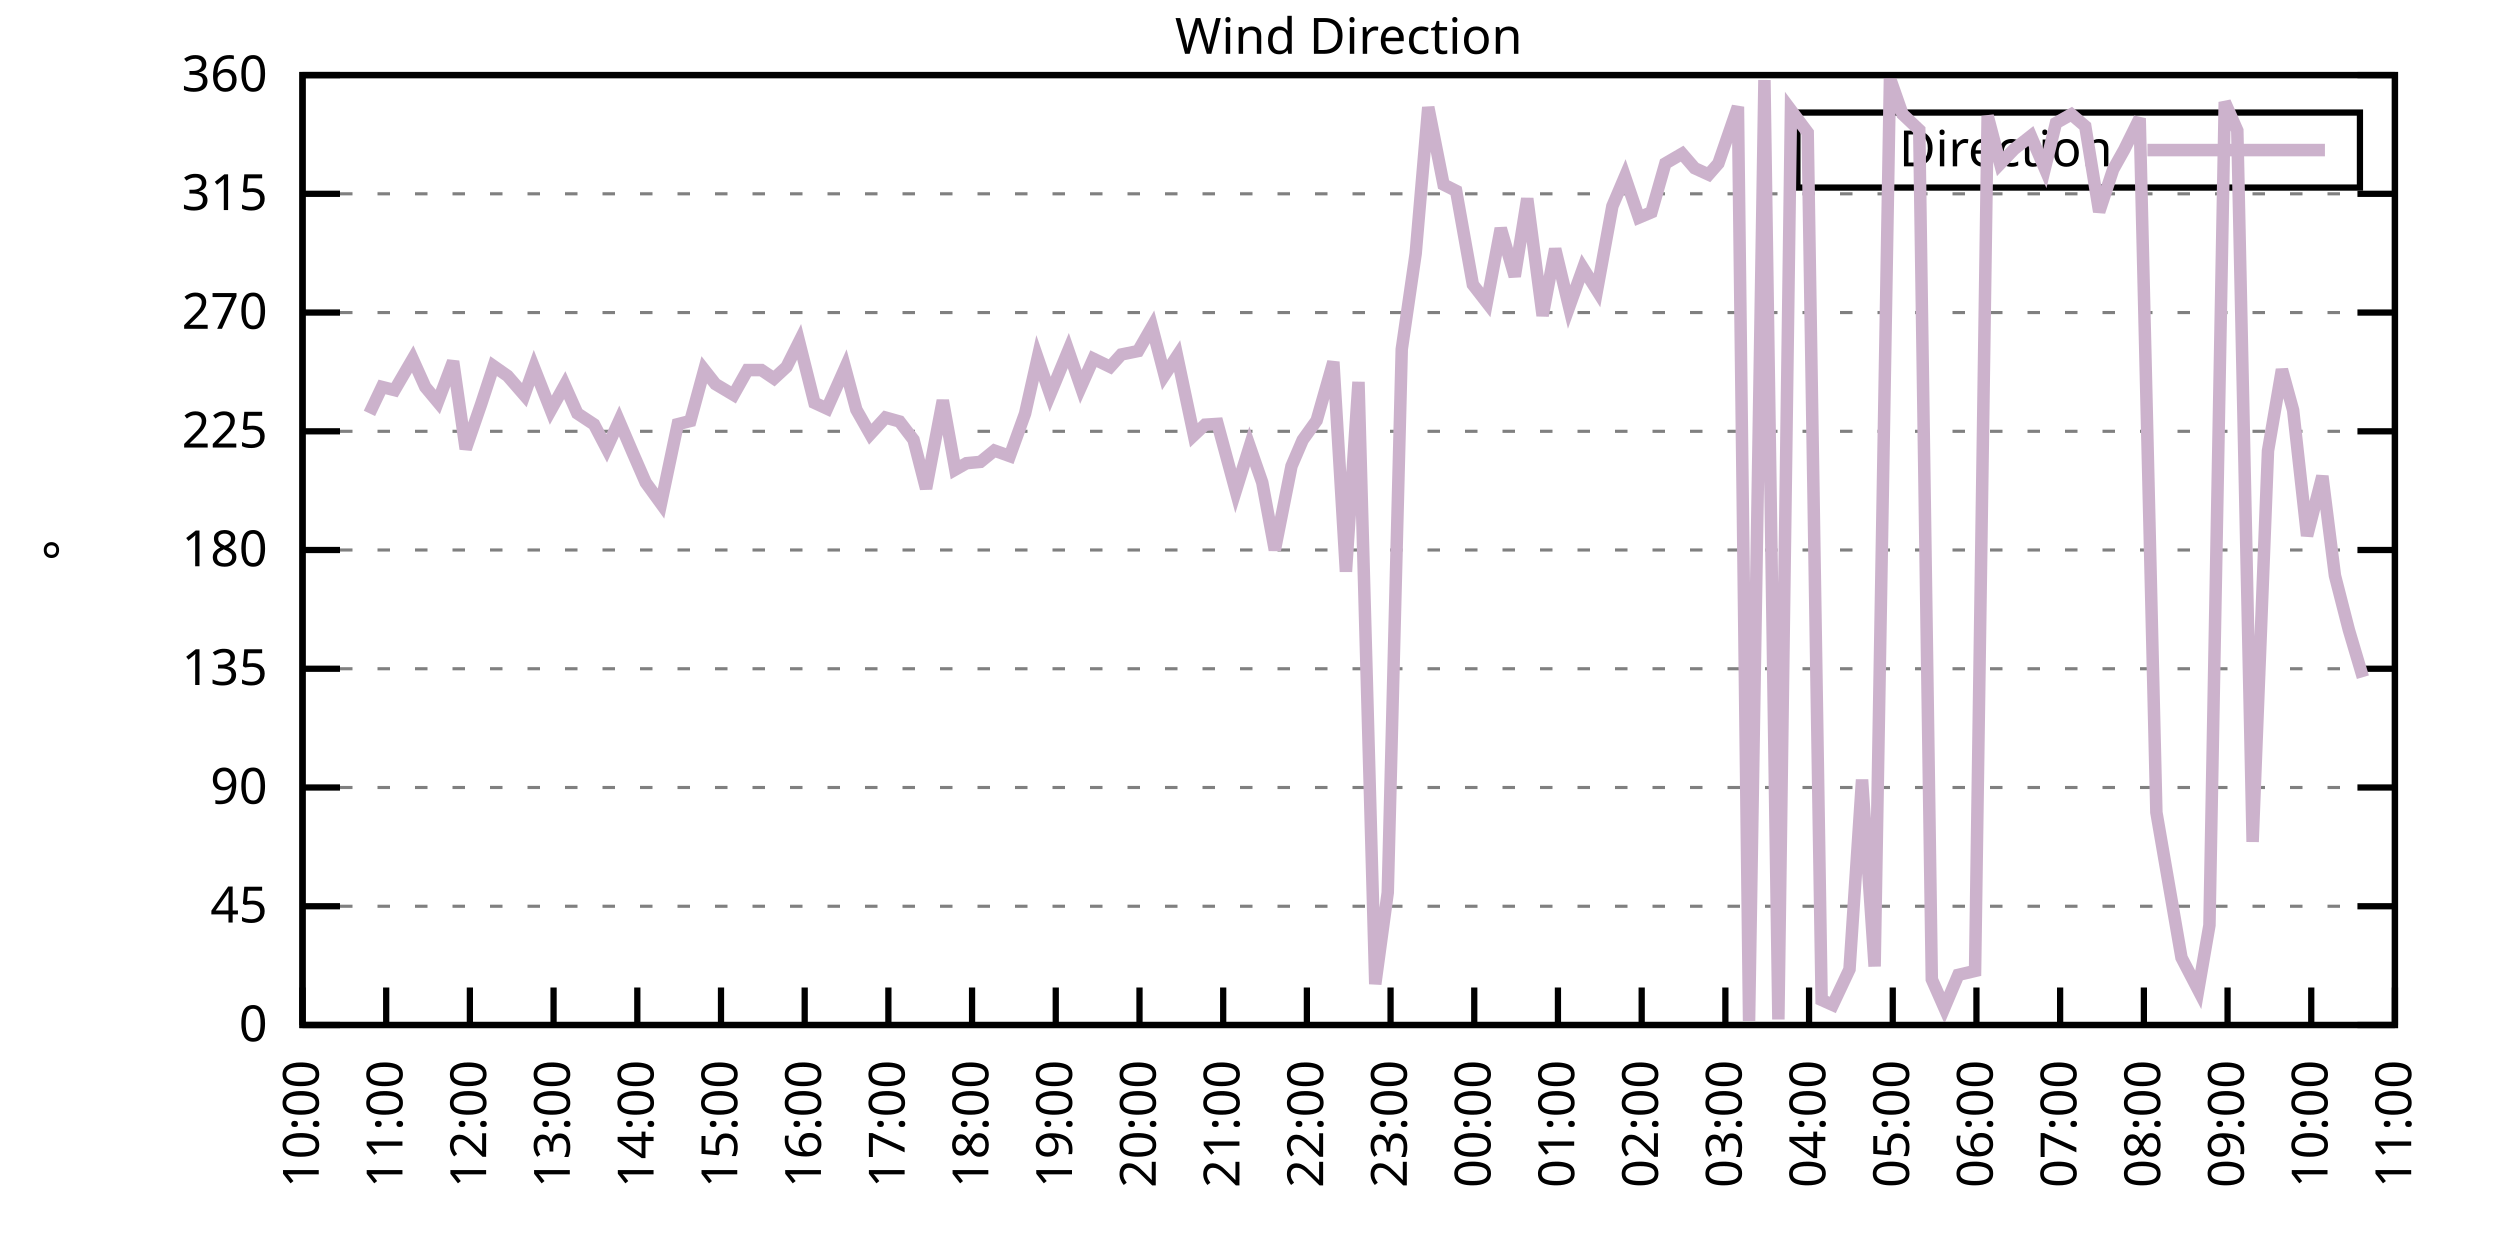
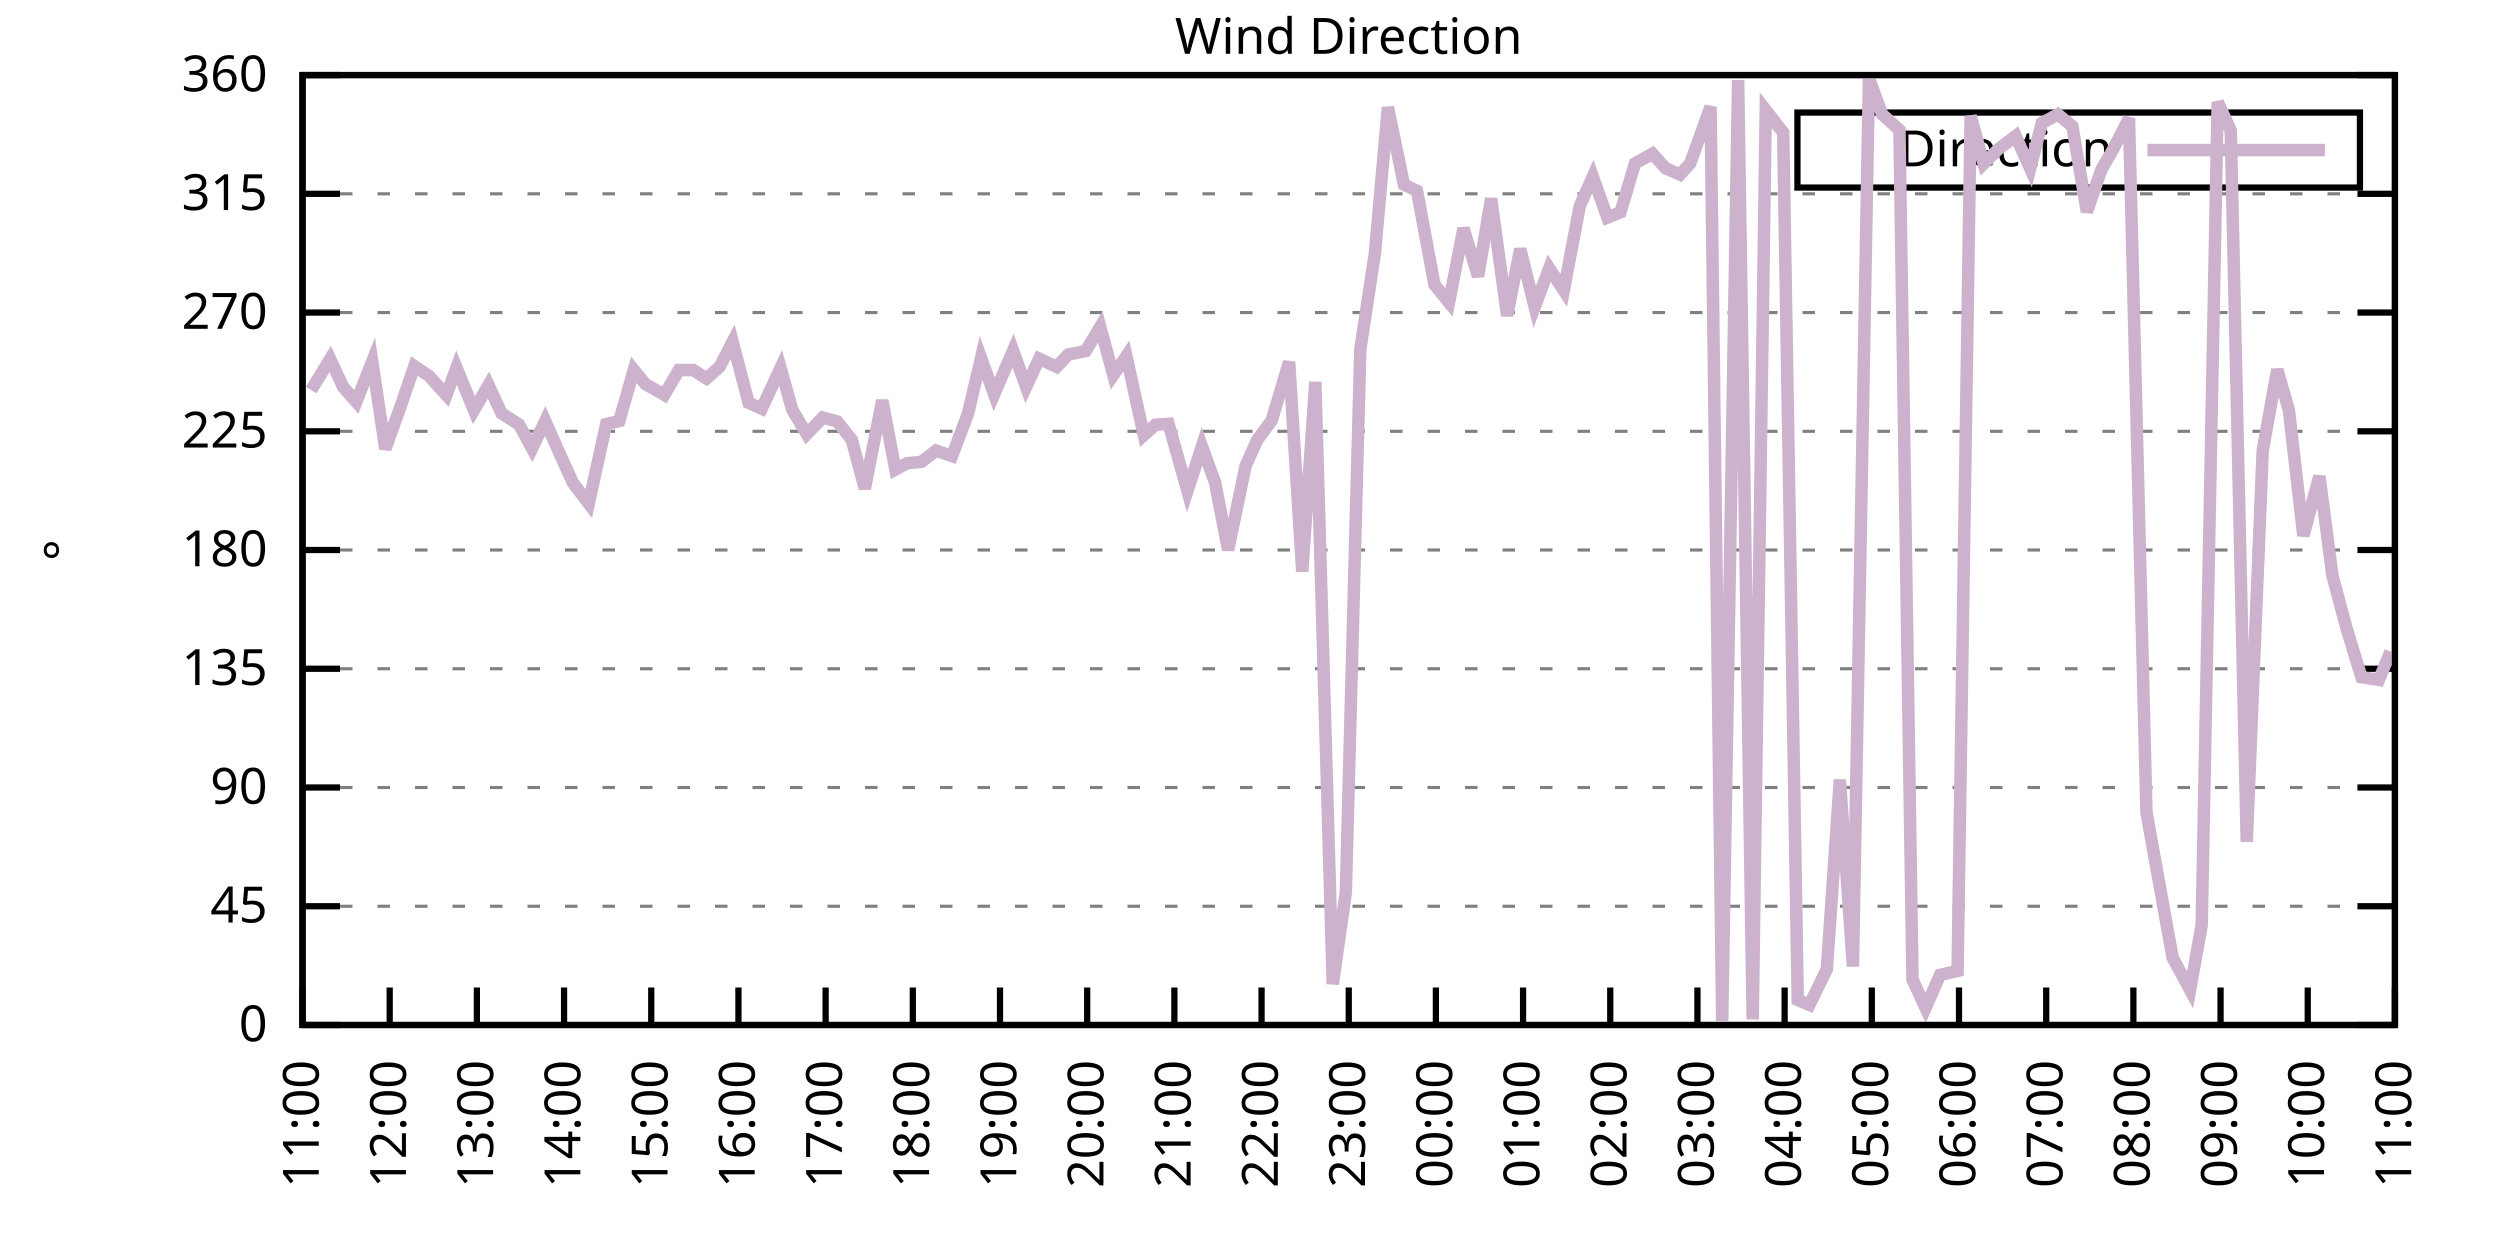
<svg xmlns="http://www.w3.org/2000/svg" xmlns:xlink="http://www.w3.org/1999/xlink" width="400" height="200" viewBox="0 0 400 200">
  <g id="gnuplot_canvas">
    <rect x="0" y="0" width="400" height="200" fill="none" />
    <defs>
      <circle id="gpDot" r="0.5" stroke-width="0.5" stroke="currentColor" />
      <path id="gpPt0" stroke-width="0.333" stroke="currentColor" d="M-1,0 h2 M0,-1 v2" />
      <path id="gpPt1" stroke-width="0.333" stroke="currentColor" d="M-1,-1 L1,1 M1,-1 L-1,1" />
      <path id="gpPt2" stroke-width="0.333" stroke="currentColor" d="M-1,0 L1,0 M0,-1 L0,1 M-1,-1 L1,1 M-1,1 L1,-1" />
      <rect id="gpPt3" stroke-width="0.333" stroke="currentColor" x="-1" y="-1" width="2" height="2" />
      <rect id="gpPt4" stroke-width="0.333" stroke="currentColor" fill="currentColor" x="-1" y="-1" width="2" height="2" />
      <circle id="gpPt5" stroke-width="0.333" stroke="currentColor" cx="0" cy="0" r="1" />
      <use xlink:href="#gpPt5" id="gpPt6" fill="currentColor" stroke="none" />
      <path id="gpPt7" stroke-width="0.333" stroke="currentColor" d="M0,-1.33 L-1.33,0.67 L1.33,0.67 z" />
      <use xlink:href="#gpPt7" id="gpPt8" fill="currentColor" stroke="none" />
      <use xlink:href="#gpPt7" id="gpPt9" stroke="currentColor" transform="rotate(180)" />
      <use xlink:href="#gpPt9" id="gpPt10" fill="currentColor" stroke="none" />
      <use xlink:href="#gpPt3" id="gpPt11" stroke="currentColor" transform="rotate(45)" />
      <use xlink:href="#gpPt11" id="gpPt12" fill="currentColor" stroke="none" />
      <path id="gpPt13" stroke-width="0.333" stroke="currentColor" d="M0,1.330 L1.265,0.411 L0.782,-1.067 L-0.782,-1.076 L-1.265,0.411 z" />
      <use xlink:href="#gpPt13" id="gpPt14" fill="currentColor" stroke="none" />
      <filter id="textbox" filterUnits="objectBoundingBox" x="0" y="0" height="1" width="1">
        <feFlood flood-color="white" flood-opacity="1" result="bgnd" />
        <feComposite in="SourceGraphic" in2="bgnd" operator="atop" />
      </filter>
      <filter id="greybox" filterUnits="objectBoundingBox" x="0" y="0" height="1" width="1">
        <feFlood flood-color="lightgrey" flood-opacity="1" result="grey" />
        <feComposite in="SourceGraphic" in2="grey" operator="atop" />
      </filter>
    </defs>
    <g fill="none" color="white" stroke="currentColor" stroke-width="1.00" stroke-linecap="butt" stroke-linejoin="miter">
</g>
    <g fill="none" color="black" stroke="currentColor" stroke-width="1.00" stroke-linecap="butt" stroke-linejoin="miter">
      <g stroke="none" shape-rendering="crispEdges">
        <polygon fill="rgb(255, 255, 255)" points="48.40,164.00 383.18,164.00 383.18,12.02 48.40,12.02 " />
      </g>
    </g>
    <g fill="none" color="black" stroke="currentColor" stroke-width="1.00" stroke-linecap="butt" stroke-linejoin="miter">
</g>
    <g fill="none" color="black" stroke="black" stroke-width="0.50" stroke-linecap="butt" stroke-linejoin="miter">
</g>
    <g fill="none" color="gray" stroke="currentColor" stroke-width="0.50" stroke-linecap="butt" stroke-linejoin="miter">
      <path stroke="gray" stroke-dasharray="2,4" class="gridline" d="M48.40,164.00 L383.19,164.00  " />
    </g>
    <g fill="none" color="gray" stroke="gray" stroke-width="1.00" stroke-linecap="butt" stroke-linejoin="miter">
</g>
    <g fill="none" color="black" stroke="currentColor" stroke-width="1.00" stroke-linecap="butt" stroke-linejoin="miter">
      <path stroke="black" d="M48.40,164.00 L54.40,164.00 M383.19,164.00 L377.19,164.00  " />
      <g transform="translate(42.80,166.60)" stroke="none" fill="black" font-family="Sans" font-size="8.00" text-anchor="end">
        <text>
          <tspan font-family="Sans"> 0</tspan>
        </text>
      </g>
    </g>
    <g fill="none" color="black" stroke="currentColor" stroke-width="1.00" stroke-linecap="butt" stroke-linejoin="miter">
</g>
    <g fill="none" color="black" stroke="black" stroke-width="0.50" stroke-linecap="butt" stroke-linejoin="miter">
</g>
    <g fill="none" color="gray" stroke="currentColor" stroke-width="0.50" stroke-linecap="butt" stroke-linejoin="miter">
      <path stroke="gray" stroke-dasharray="2,4" class="gridline" d="M48.40,145.00 L383.19,145.00  " />
    </g>
    <g fill="none" color="gray" stroke="gray" stroke-width="1.00" stroke-linecap="butt" stroke-linejoin="miter">
</g>
    <g fill="none" color="black" stroke="currentColor" stroke-width="1.00" stroke-linecap="butt" stroke-linejoin="miter">
      <path stroke="black" d="M48.40,145.00 L54.40,145.00 M383.19,145.00 L377.19,145.00  " />
      <g transform="translate(42.80,147.60)" stroke="none" fill="black" font-family="Sans" font-size="8.00" text-anchor="end">
        <text>
          <tspan font-family="Sans"> 45</tspan>
        </text>
      </g>
    </g>
    <g fill="none" color="black" stroke="currentColor" stroke-width="1.00" stroke-linecap="butt" stroke-linejoin="miter">
</g>
    <g fill="none" color="black" stroke="black" stroke-width="0.50" stroke-linecap="butt" stroke-linejoin="miter">
</g>
    <g fill="none" color="gray" stroke="currentColor" stroke-width="0.50" stroke-linecap="butt" stroke-linejoin="miter">
      <path stroke="gray" stroke-dasharray="2,4" class="gridline" d="M48.40,126.00 L383.19,126.00  " />
    </g>
    <g fill="none" color="gray" stroke="gray" stroke-width="1.00" stroke-linecap="butt" stroke-linejoin="miter">
</g>
    <g fill="none" color="black" stroke="currentColor" stroke-width="1.00" stroke-linecap="butt" stroke-linejoin="miter">
      <path stroke="black" d="M48.40,126.00 L54.40,126.00 M383.19,126.00 L377.19,126.00  " />
      <g transform="translate(42.80,128.60)" stroke="none" fill="black" font-family="Sans" font-size="8.00" text-anchor="end">
        <text>
          <tspan font-family="Sans"> 90</tspan>
        </text>
      </g>
    </g>
    <g fill="none" color="black" stroke="currentColor" stroke-width="1.00" stroke-linecap="butt" stroke-linejoin="miter">
</g>
    <g fill="none" color="black" stroke="black" stroke-width="0.50" stroke-linecap="butt" stroke-linejoin="miter">
</g>
    <g fill="none" color="gray" stroke="currentColor" stroke-width="0.50" stroke-linecap="butt" stroke-linejoin="miter">
      <path stroke="gray" stroke-dasharray="2,4" class="gridline" d="M48.40,107.00 L383.19,107.00  " />
    </g>
    <g fill="none" color="gray" stroke="gray" stroke-width="1.00" stroke-linecap="butt" stroke-linejoin="miter">
</g>
    <g fill="none" color="black" stroke="currentColor" stroke-width="1.00" stroke-linecap="butt" stroke-linejoin="miter">
      <path stroke="black" d="M48.40,107.00 L54.40,107.00 M383.19,107.00 L377.19,107.00  " />
      <g transform="translate(42.80,109.60)" stroke="none" fill="black" font-family="Sans" font-size="8.00" text-anchor="end">
        <text>
          <tspan font-family="Sans"> 135</tspan>
        </text>
      </g>
    </g>
    <g fill="none" color="black" stroke="currentColor" stroke-width="1.00" stroke-linecap="butt" stroke-linejoin="miter">
</g>
    <g fill="none" color="black" stroke="black" stroke-width="0.50" stroke-linecap="butt" stroke-linejoin="miter">
</g>
    <g fill="none" color="gray" stroke="currentColor" stroke-width="0.50" stroke-linecap="butt" stroke-linejoin="miter">
      <path stroke="gray" stroke-dasharray="2,4" class="gridline" d="M48.40,88.00 L383.19,88.00  " />
    </g>
    <g fill="none" color="gray" stroke="gray" stroke-width="1.00" stroke-linecap="butt" stroke-linejoin="miter">
</g>
    <g fill="none" color="black" stroke="currentColor" stroke-width="1.00" stroke-linecap="butt" stroke-linejoin="miter">
      <path stroke="black" d="M48.40,88.00 L54.40,88.00 M383.19,88.00 L377.19,88.00  " />
      <g transform="translate(42.80,90.60)" stroke="none" fill="black" font-family="Sans" font-size="8.00" text-anchor="end">
        <text>
          <tspan font-family="Sans"> 180</tspan>
        </text>
      </g>
    </g>
    <g fill="none" color="black" stroke="currentColor" stroke-width="1.00" stroke-linecap="butt" stroke-linejoin="miter">
</g>
    <g fill="none" color="black" stroke="black" stroke-width="0.50" stroke-linecap="butt" stroke-linejoin="miter">
</g>
    <g fill="none" color="gray" stroke="currentColor" stroke-width="0.50" stroke-linecap="butt" stroke-linejoin="miter">
      <path stroke="gray" stroke-dasharray="2,4" class="gridline" d="M48.40,69.01 L383.19,69.01  " />
    </g>
    <g fill="none" color="gray" stroke="gray" stroke-width="1.00" stroke-linecap="butt" stroke-linejoin="miter">
</g>
    <g fill="none" color="black" stroke="currentColor" stroke-width="1.00" stroke-linecap="butt" stroke-linejoin="miter">
      <path stroke="black" d="M48.40,69.01 L54.40,69.01 M383.19,69.01 L377.19,69.01  " />
      <g transform="translate(42.80,71.61)" stroke="none" fill="black" font-family="Sans" font-size="8.00" text-anchor="end">
        <text>
          <tspan font-family="Sans"> 225</tspan>
        </text>
      </g>
    </g>
    <g fill="none" color="black" stroke="currentColor" stroke-width="1.00" stroke-linecap="butt" stroke-linejoin="miter">
</g>
    <g fill="none" color="black" stroke="black" stroke-width="0.50" stroke-linecap="butt" stroke-linejoin="miter">
</g>
    <g fill="none" color="gray" stroke="currentColor" stroke-width="0.50" stroke-linecap="butt" stroke-linejoin="miter">
      <path stroke="gray" stroke-dasharray="2,4" class="gridline" d="M48.40,50.01 L383.19,50.01  " />
    </g>
    <g fill="none" color="gray" stroke="gray" stroke-width="1.00" stroke-linecap="butt" stroke-linejoin="miter">
</g>
    <g fill="none" color="black" stroke="currentColor" stroke-width="1.00" stroke-linecap="butt" stroke-linejoin="miter">
      <path stroke="black" d="M48.40,50.01 L54.40,50.01 M383.19,50.01 L377.19,50.01  " />
      <g transform="translate(42.80,52.61)" stroke="none" fill="black" font-family="Sans" font-size="8.00" text-anchor="end">
        <text>
          <tspan font-family="Sans"> 270</tspan>
        </text>
      </g>
    </g>
    <g fill="none" color="black" stroke="currentColor" stroke-width="1.00" stroke-linecap="butt" stroke-linejoin="miter">
</g>
    <g fill="none" color="black" stroke="black" stroke-width="0.50" stroke-linecap="butt" stroke-linejoin="miter">
</g>
    <g fill="none" color="gray" stroke="currentColor" stroke-width="0.50" stroke-linecap="butt" stroke-linejoin="miter">
      <path stroke="gray" stroke-dasharray="2,4" class="gridline" d="M48.40,31.01 L383.19,31.01  " />
    </g>
    <g fill="none" color="gray" stroke="gray" stroke-width="1.00" stroke-linecap="butt" stroke-linejoin="miter">
</g>
    <g fill="none" color="black" stroke="currentColor" stroke-width="1.00" stroke-linecap="butt" stroke-linejoin="miter">
      <path stroke="black" d="M48.40,31.01 L54.40,31.01 M383.19,31.01 L377.19,31.01  " />
      <g transform="translate(42.80,33.61)" stroke="none" fill="black" font-family="Sans" font-size="8.00" text-anchor="end">
        <text>
          <tspan font-family="Sans"> 315</tspan>
        </text>
      </g>
    </g>
    <g fill="none" color="black" stroke="currentColor" stroke-width="1.00" stroke-linecap="butt" stroke-linejoin="miter">
</g>
    <g fill="none" color="black" stroke="black" stroke-width="0.50" stroke-linecap="butt" stroke-linejoin="miter">
</g>
    <g fill="none" color="gray" stroke="currentColor" stroke-width="0.50" stroke-linecap="butt" stroke-linejoin="miter">
      <path stroke="gray" stroke-dasharray="2,4" class="gridline" d="M48.40,12.01 L383.19,12.01  " />
    </g>
    <g fill="none" color="gray" stroke="gray" stroke-width="1.00" stroke-linecap="butt" stroke-linejoin="miter">
</g>
    <g fill="none" color="black" stroke="currentColor" stroke-width="1.00" stroke-linecap="butt" stroke-linejoin="miter">
      <path stroke="black" d="M48.40,12.01 L54.40,12.01 M383.19,12.01 L377.19,12.01  " />
      <g transform="translate(42.80,14.61)" stroke="none" fill="black" font-family="Sans" font-size="8.00" text-anchor="end">
        <text>
          <tspan font-family="Sans"> 360</tspan>
        </text>
      </g>
    </g>
    <g fill="none" color="black" stroke="currentColor" stroke-width="1.00" stroke-linecap="butt" stroke-linejoin="miter">
      <path stroke="black" d="M48.40,164.00 L48.40,158.00  " />
      <g transform="translate(51.00,169.60) rotate(270.00)" stroke="none" fill="black" font-family="Sans" font-size="8.00" text-anchor="end">
        <text>
-           <tspan font-family="Sans">10:00</tspan>
-         </text>
-       </g>
-     </g>
-     <g fill="none" color="black" stroke="currentColor" stroke-width="1.00" stroke-linecap="butt" stroke-linejoin="miter">
-       <path stroke="black" d="M61.79,164.00 L61.79,158.00  " />
-       <g transform="translate(64.39,169.60) rotate(270.00)" stroke="none" fill="black" font-family="Sans" font-size="8.00" text-anchor="end">
-         <text>
          <tspan font-family="Sans">11:00</tspan>
        </text>
      </g>
    </g>
    <g fill="none" color="black" stroke="currentColor" stroke-width="1.00" stroke-linecap="butt" stroke-linejoin="miter">
-       <path stroke="black" d="M75.18,164.00 L75.18,158.00  " />
-       <g transform="translate(77.78,169.60) rotate(270.00)" stroke="none" fill="black" font-family="Sans" font-size="8.00" text-anchor="end">
+       <path stroke="black" d="M62.35,164.00 L62.35,158.00  " />
+       <g transform="translate(64.95,169.60) rotate(270.00)" stroke="none" fill="black" font-family="Sans" font-size="8.00" text-anchor="end">
        <text>
          <tspan font-family="Sans">12:00</tspan>
        </text>
      </g>
    </g>
    <g fill="none" color="black" stroke="currentColor" stroke-width="1.00" stroke-linecap="butt" stroke-linejoin="miter">
-       <path stroke="black" d="M88.57,164.00 L88.57,158.00  " />
-       <g transform="translate(91.17,169.60) rotate(270.00)" stroke="none" fill="black" font-family="Sans" font-size="8.00" text-anchor="end">
+       <path stroke="black" d="M76.30,164.00 L76.30,158.00  " />
+       <g transform="translate(78.90,169.60) rotate(270.00)" stroke="none" fill="black" font-family="Sans" font-size="8.00" text-anchor="end">
        <text>
          <tspan font-family="Sans">13:00</tspan>
        </text>
      </g>
    </g>
    <g fill="none" color="black" stroke="currentColor" stroke-width="1.00" stroke-linecap="butt" stroke-linejoin="miter">
-       <path stroke="black" d="M101.97,164.00 L101.97,158.00  " />
-       <g transform="translate(104.57,169.60) rotate(270.00)" stroke="none" fill="black" font-family="Sans" font-size="8.00" text-anchor="end">
+       <path stroke="black" d="M90.25,164.00 L90.25,158.00  " />
+       <g transform="translate(92.85,169.60) rotate(270.00)" stroke="none" fill="black" font-family="Sans" font-size="8.00" text-anchor="end">
        <text>
          <tspan font-family="Sans">14:00</tspan>
        </text>
      </g>
    </g>
    <g fill="none" color="black" stroke="currentColor" stroke-width="1.00" stroke-linecap="butt" stroke-linejoin="miter">
-       <path stroke="black" d="M115.36,164.00 L115.36,158.00  " />
-       <g transform="translate(117.96,169.60) rotate(270.00)" stroke="none" fill="black" font-family="Sans" font-size="8.00" text-anchor="end">
+       <path stroke="black" d="M104.20,164.00 L104.20,158.00  " />
+       <g transform="translate(106.80,169.60) rotate(270.00)" stroke="none" fill="black" font-family="Sans" font-size="8.00" text-anchor="end">
        <text>
          <tspan font-family="Sans">15:00</tspan>
        </text>
      </g>
    </g>
    <g fill="none" color="black" stroke="currentColor" stroke-width="1.00" stroke-linecap="butt" stroke-linejoin="miter">
-       <path stroke="black" d="M128.75,164.00 L128.75,158.00  " />
-       <g transform="translate(131.35,169.60) rotate(270.00)" stroke="none" fill="black" font-family="Sans" font-size="8.00" text-anchor="end">
+       <path stroke="black" d="M118.15,164.00 L118.15,158.00  " />
+       <g transform="translate(120.75,169.60) rotate(270.00)" stroke="none" fill="black" font-family="Sans" font-size="8.00" text-anchor="end">
        <text>
          <tspan font-family="Sans">16:00</tspan>
        </text>
      </g>
    </g>
    <g fill="none" color="black" stroke="currentColor" stroke-width="1.00" stroke-linecap="butt" stroke-linejoin="miter">
-       <path stroke="black" d="M142.14,164.00 L142.14,158.00  " />
-       <g transform="translate(144.74,169.60) rotate(270.00)" stroke="none" fill="black" font-family="Sans" font-size="8.00" text-anchor="end">
+       <path stroke="black" d="M132.10,164.00 L132.10,158.00  " />
+       <g transform="translate(134.70,169.60) rotate(270.00)" stroke="none" fill="black" font-family="Sans" font-size="8.00" text-anchor="end">
        <text>
          <tspan font-family="Sans">17:00</tspan>
        </text>
      </g>
    </g>
    <g fill="none" color="black" stroke="currentColor" stroke-width="1.00" stroke-linecap="butt" stroke-linejoin="miter">
-       <path stroke="black" d="M155.53,164.00 L155.53,158.00  " />
-       <g transform="translate(158.13,169.60) rotate(270.00)" stroke="none" fill="black" font-family="Sans" font-size="8.00" text-anchor="end">
+       <path stroke="black" d="M146.05,164.00 L146.05,158.00  " />
+       <g transform="translate(148.65,169.60) rotate(270.00)" stroke="none" fill="black" font-family="Sans" font-size="8.00" text-anchor="end">
        <text>
          <tspan font-family="Sans">18:00</tspan>
        </text>
      </g>
    </g>
    <g fill="none" color="black" stroke="currentColor" stroke-width="1.00" stroke-linecap="butt" stroke-linejoin="miter">
-       <path stroke="black" d="M168.92,164.00 L168.92,158.00  " />
-       <g transform="translate(171.52,169.60) rotate(270.00)" stroke="none" fill="black" font-family="Sans" font-size="8.00" text-anchor="end">
+       <path stroke="black" d="M160.00,164.00 L160.00,158.00  " />
+       <g transform="translate(162.60,169.60) rotate(270.00)" stroke="none" fill="black" font-family="Sans" font-size="8.00" text-anchor="end">
        <text>
          <tspan font-family="Sans">19:00</tspan>
        </text>
      </g>
    </g>
    <g fill="none" color="black" stroke="currentColor" stroke-width="1.00" stroke-linecap="butt" stroke-linejoin="miter">
-       <path stroke="black" d="M182.32,164.00 L182.32,158.00  " />
-       <g transform="translate(184.92,169.60) rotate(270.00)" stroke="none" fill="black" font-family="Sans" font-size="8.00" text-anchor="end">
+       <path stroke="black" d="M173.95,164.00 L173.95,158.00  " />
+       <g transform="translate(176.55,169.60) rotate(270.00)" stroke="none" fill="black" font-family="Sans" font-size="8.00" text-anchor="end">
        <text>
          <tspan font-family="Sans">20:00</tspan>
        </text>
      </g>
    </g>
    <g fill="none" color="black" stroke="currentColor" stroke-width="1.00" stroke-linecap="butt" stroke-linejoin="miter">
-       <path stroke="black" d="M195.71,164.00 L195.71,158.00  " />
-       <g transform="translate(198.31,169.60) rotate(270.00)" stroke="none" fill="black" font-family="Sans" font-size="8.00" text-anchor="end">
+       <path stroke="black" d="M187.90,164.00 L187.90,158.00  " />
+       <g transform="translate(190.50,169.60) rotate(270.00)" stroke="none" fill="black" font-family="Sans" font-size="8.00" text-anchor="end">
        <text>
          <tspan font-family="Sans">21:00</tspan>
        </text>
      </g>
    </g>
    <g fill="none" color="black" stroke="currentColor" stroke-width="1.00" stroke-linecap="butt" stroke-linejoin="miter">
-       <path stroke="black" d="M209.10,164.00 L209.10,158.00  " />
-       <g transform="translate(211.70,169.60) rotate(270.00)" stroke="none" fill="black" font-family="Sans" font-size="8.00" text-anchor="end">
+       <path stroke="black" d="M201.85,164.00 L201.85,158.00  " />
+       <g transform="translate(204.45,169.60) rotate(270.00)" stroke="none" fill="black" font-family="Sans" font-size="8.00" text-anchor="end">
        <text>
          <tspan font-family="Sans">22:00</tspan>
        </text>
      </g>
    </g>
    <g fill="none" color="black" stroke="currentColor" stroke-width="1.00" stroke-linecap="butt" stroke-linejoin="miter">
-       <path stroke="black" d="M222.49,164.00 L222.49,158.00  " />
-       <g transform="translate(225.09,169.60) rotate(270.00)" stroke="none" fill="black" font-family="Sans" font-size="8.00" text-anchor="end">
+       <path stroke="black" d="M215.80,164.00 L215.80,158.00  " />
+       <g transform="translate(218.40,169.60) rotate(270.00)" stroke="none" fill="black" font-family="Sans" font-size="8.00" text-anchor="end">
        <text>
          <tspan font-family="Sans">23:00</tspan>
        </text>
      </g>
    </g>
    <g fill="none" color="black" stroke="currentColor" stroke-width="1.00" stroke-linecap="butt" stroke-linejoin="miter">
-       <path stroke="black" d="M235.88,164.00 L235.88,158.00  " />
-       <g transform="translate(238.48,169.60) rotate(270.00)" stroke="none" fill="black" font-family="Sans" font-size="8.00" text-anchor="end">
+       <path stroke="black" d="M229.74,164.00 L229.74,158.00  " />
+       <g transform="translate(232.34,169.60) rotate(270.00)" stroke="none" fill="black" font-family="Sans" font-size="8.00" text-anchor="end">
        <text>
          <tspan font-family="Sans">00:00</tspan>
        </text>
      </g>
    </g>
    <g fill="none" color="black" stroke="currentColor" stroke-width="1.00" stroke-linecap="butt" stroke-linejoin="miter">
-       <path stroke="black" d="M249.27,164.00 L249.27,158.00  " />
-       <g transform="translate(251.87,169.60) rotate(270.00)" stroke="none" fill="black" font-family="Sans" font-size="8.00" text-anchor="end">
+       <path stroke="black" d="M243.69,164.00 L243.69,158.00  " />
+       <g transform="translate(246.29,169.60) rotate(270.00)" stroke="none" fill="black" font-family="Sans" font-size="8.00" text-anchor="end">
        <text>
          <tspan font-family="Sans">01:00</tspan>
        </text>
      </g>
    </g>
    <g fill="none" color="black" stroke="currentColor" stroke-width="1.00" stroke-linecap="butt" stroke-linejoin="miter">
-       <path stroke="black" d="M262.67,164.00 L262.67,158.00  " />
-       <g transform="translate(265.27,169.60) rotate(270.00)" stroke="none" fill="black" font-family="Sans" font-size="8.00" text-anchor="end">
+       <path stroke="black" d="M257.64,164.00 L257.64,158.00  " />
+       <g transform="translate(260.24,169.60) rotate(270.00)" stroke="none" fill="black" font-family="Sans" font-size="8.00" text-anchor="end">
        <text>
          <tspan font-family="Sans">02:00</tspan>
        </text>
      </g>
    </g>
    <g fill="none" color="black" stroke="currentColor" stroke-width="1.00" stroke-linecap="butt" stroke-linejoin="miter">
-       <path stroke="black" d="M276.06,164.00 L276.06,158.00  " />
-       <g transform="translate(278.66,169.60) rotate(270.00)" stroke="none" fill="black" font-family="Sans" font-size="8.00" text-anchor="end">
+       <path stroke="black" d="M271.59,164.00 L271.59,158.00  " />
+       <g transform="translate(274.19,169.60) rotate(270.00)" stroke="none" fill="black" font-family="Sans" font-size="8.00" text-anchor="end">
        <text>
          <tspan font-family="Sans">03:00</tspan>
        </text>
      </g>
    </g>
    <g fill="none" color="black" stroke="currentColor" stroke-width="1.00" stroke-linecap="butt" stroke-linejoin="miter">
-       <path stroke="black" d="M289.45,164.00 L289.45,158.00  " />
-       <g transform="translate(292.05,169.60) rotate(270.00)" stroke="none" fill="black" font-family="Sans" font-size="8.00" text-anchor="end">
+       <path stroke="black" d="M285.54,164.00 L285.54,158.00  " />
+       <g transform="translate(288.14,169.60) rotate(270.00)" stroke="none" fill="black" font-family="Sans" font-size="8.00" text-anchor="end">
        <text>
          <tspan font-family="Sans">04:00</tspan>
        </text>
      </g>
    </g>
    <g fill="none" color="black" stroke="currentColor" stroke-width="1.00" stroke-linecap="butt" stroke-linejoin="miter">
-       <path stroke="black" d="M302.84,164.00 L302.84,158.00  " />
-       <g transform="translate(305.44,169.60) rotate(270.00)" stroke="none" fill="black" font-family="Sans" font-size="8.00" text-anchor="end">
+       <path stroke="black" d="M299.49,164.00 L299.49,158.00  " />
+       <g transform="translate(302.09,169.60) rotate(270.00)" stroke="none" fill="black" font-family="Sans" font-size="8.00" text-anchor="end">
        <text>
          <tspan font-family="Sans">05:00</tspan>
        </text>
      </g>
    </g>
    <g fill="none" color="black" stroke="currentColor" stroke-width="1.00" stroke-linecap="butt" stroke-linejoin="miter">
-       <path stroke="black" d="M316.23,164.00 L316.23,158.00  " />
-       <g transform="translate(318.83,169.60) rotate(270.00)" stroke="none" fill="black" font-family="Sans" font-size="8.00" text-anchor="end">
+       <path stroke="black" d="M313.44,164.00 L313.44,158.00  " />
+       <g transform="translate(316.04,169.60) rotate(270.00)" stroke="none" fill="black" font-family="Sans" font-size="8.00" text-anchor="end">
        <text>
          <tspan font-family="Sans">06:00</tspan>
        </text>
      </g>
    </g>
    <g fill="none" color="black" stroke="currentColor" stroke-width="1.00" stroke-linecap="butt" stroke-linejoin="miter">
-       <path stroke="black" d="M329.62,164.00 L329.62,158.00  " />
-       <g transform="translate(332.22,169.60) rotate(270.00)" stroke="none" fill="black" font-family="Sans" font-size="8.00" text-anchor="end">
+       <path stroke="black" d="M327.39,164.00 L327.39,158.00  " />
+       <g transform="translate(329.99,169.60) rotate(270.00)" stroke="none" fill="black" font-family="Sans" font-size="8.00" text-anchor="end">
        <text>
          <tspan font-family="Sans">07:00</tspan>
        </text>
      </g>
    </g>
    <g fill="none" color="black" stroke="currentColor" stroke-width="1.00" stroke-linecap="butt" stroke-linejoin="miter">
-       <path stroke="black" d="M343.02,164.00 L343.02,158.00  " />
-       <g transform="translate(345.62,169.60) rotate(270.00)" stroke="none" fill="black" font-family="Sans" font-size="8.00" text-anchor="end">
+       <path stroke="black" d="M341.34,164.00 L341.34,158.00  " />
+       <g transform="translate(343.94,169.60) rotate(270.00)" stroke="none" fill="black" font-family="Sans" font-size="8.00" text-anchor="end">
        <text>
          <tspan font-family="Sans">08:00</tspan>
        </text>
      </g>
    </g>
    <g fill="none" color="black" stroke="currentColor" stroke-width="1.00" stroke-linecap="butt" stroke-linejoin="miter">
-       <path stroke="black" d="M356.41,164.00 L356.41,158.00  " />
-       <g transform="translate(359.01,169.60) rotate(270.00)" stroke="none" fill="black" font-family="Sans" font-size="8.00" text-anchor="end">
+       <path stroke="black" d="M355.29,164.00 L355.29,158.00  " />
+       <g transform="translate(357.89,169.60) rotate(270.00)" stroke="none" fill="black" font-family="Sans" font-size="8.00" text-anchor="end">
        <text>
          <tspan font-family="Sans">09:00</tspan>
        </text>
      </g>
    </g>
    <g fill="none" color="black" stroke="currentColor" stroke-width="1.00" stroke-linecap="butt" stroke-linejoin="miter">
-       <path stroke="black" d="M369.80,164.00 L369.80,158.00  " />
-       <g transform="translate(372.40,169.60) rotate(270.00)" stroke="none" fill="black" font-family="Sans" font-size="8.00" text-anchor="end">
+       <path stroke="black" d="M369.24,164.00 L369.24,158.00  " />
+       <g transform="translate(371.84,169.60) rotate(270.00)" stroke="none" fill="black" font-family="Sans" font-size="8.00" text-anchor="end">
        <text>
          <tspan font-family="Sans">10:00</tspan>
        </text>
      </g>
    </g>
    <g fill="none" color="black" stroke="currentColor" stroke-width="1.00" stroke-linecap="butt" stroke-linejoin="miter">
      <path stroke="black" d="M383.19,164.00 L383.19,158.00  " />
      <g transform="translate(385.79,169.60) rotate(270.00)" stroke="none" fill="black" font-family="Sans" font-size="8.00" text-anchor="end">
        <text>
          <tspan font-family="Sans">11:00</tspan>
        </text>
      </g>
    </g>
    <g fill="none" color="black" stroke="currentColor" stroke-width="1.00" stroke-linecap="butt" stroke-linejoin="miter">
</g>
    <g fill="none" color="black" stroke="currentColor" stroke-width="1.00" stroke-linecap="butt" stroke-linejoin="miter">
      <path stroke="black" d="M48.40,12.01 L48.40,164.00 L383.19,164.00 L383.19,12.01 L48.40,12.01 Z  " />
    </g>
    <g fill="none" color="black" stroke="currentColor" stroke-width="1.00" stroke-linecap="butt" stroke-linejoin="miter">
</g>
    <g fill="none" color="black" stroke="currentColor" stroke-width="1.00" stroke-linecap="butt" stroke-linejoin="miter">
      <path stroke="black" d="M287.59,30.01 L287.59,18.01 L377.59,18.01 L377.59,30.01 L287.59,30.01 Z  " />
    </g>
    <g id="Wind_direction_plot_1">
      <g fill="none" color="white" stroke="black" stroke-width="2.00" stroke-linecap="butt" stroke-linejoin="miter">
</g>
      <g fill="none" color="black" stroke="currentColor" stroke-width="2.00" stroke-linecap="butt" stroke-linejoin="miter">
        <g transform="translate(337.99,26.61)" stroke="none" fill="black" font-family="Sans" font-size="8.00" text-anchor="end">
          <text>
            <tspan font-family="Sans">Direction</tspan>
          </text>
        </g>
      </g>
      <g fill="none" color="black" stroke="currentColor" stroke-width="2.00" stroke-linecap="butt" stroke-linejoin="miter">
-         <path stroke="rgb(204, 178, 204)" d="M343.59,24.01 L371.99,24.01 M59.11,66.14 L61.12,61.91 L63.13,62.42 L66.03,57.44 L68.04,61.91 L70.05,64.32   L72.50,57.82 L74.51,71.83 L76.97,64.70 L78.98,58.58 L81.21,60.14 L83.89,63.22 L85.45,58.83 L88.13,65.63   L90.36,61.62 L92.37,66.14 L95.05,67.91 L97.06,71.75 L99.06,67.36 L101.30,72.59 L103.31,77.20 L105.76,80.57   L108.44,67.87 L110.45,67.36 L112.68,59.17 L114.47,61.45 L117.37,63.18 L119.60,59.21 L121.83,59.21 L123.84,60.56   L125.85,58.70 L127.86,54.69 L130.31,64.45 L132.32,65.38 L135.22,58.87 L137.01,65.54 L139.24,69.47 L141.69,66.81   L143.93,67.44 L146.16,70.36 L148.17,78.17 L150.85,64.07 L152.85,75.13 L154.64,74.11 L156.87,73.90 L159.10,72.09   L161.56,72.97 L164.01,66.18 L166.02,57.27 L168.03,63.10 L170.93,56.09 L172.94,61.91 L174.95,57.40 L177.63,58.70   L179.41,56.72 L182.09,56.17 L184.32,52.29 L186.33,60.01 L188.34,56.97 L191.02,69.64 L192.81,67.95 L194.81,67.82   L197.72,78.55 L199.95,71.41 L201.96,77.20 L203.97,88.00 L206.64,74.58 L208.43,70.40 L210.66,67.28 L213.34,57.90   L215.35,91.47 L217.36,61.11 L220.04,157.46 L222.04,142.81 L224.28,55.88 L226.51,40.55 L228.52,17.16 L230.97,29.53   L232.98,30.54 L235.66,45.53 L237.89,48.40 L240.12,36.54 L242.36,44.22 L244.36,31.77 L246.82,50.51 L248.83,39.83   L251.06,49.12 L253.29,42.91 L255.52,46.46 L257.98,32.99 L259.99,28.26 L262.22,34.81 L264.23,33.96 L266.46,26.15   L269.14,24.59 L271.15,26.91 L273.38,27.93 L274.94,26.15 L278.07,17.08 L279.85,163.37 L282.31,12.81 L284.54,163.11   L286.55,17.63 L289.23,21.21 L291.46,159.99 L293.24,160.79 L295.92,155.09 L297.93,124.74 L299.94,154.63 L302.39,12.52   L304.40,18.26 L307.08,20.79 L309.09,156.70 L311.10,161.26 L313.33,155.98 L316.01,155.35 L318.02,18.55 L320.03,26.20   L322.26,23.87 L324.94,21.76 L327.17,26.96 L328.95,19.69 L331.41,18.30 L333.64,20.20 L335.87,33.88 L338.10,27.12   L339.89,23.92 L342.35,18.93 L345.02,129.97 L349.04,153.23 L351.72,158.38 L353.51,148.04 L355.96,16.32 L357.97,20.88   L360.42,134.70 L362.88,72.13 L365.11,59.13 L366.90,65.63 L369.13,85.73 L371.58,76.18 L373.59,92.10 L375.82,100.80   L378.06,108.35  " />
+         <path stroke="rgb(204, 178, 204)" d="M343.59,24.01 L371.99,24.01 M49.79,62.42 L52.82,57.44 L54.91,61.91 L57.00,64.32 L59.56,57.82 L61.65,71.83   L64.21,64.70 L66.30,58.58 L68.63,60.14 L71.42,63.22 L73.04,58.83 L75.83,65.63 L78.16,61.62 L80.25,66.14   L83.04,67.91 L85.13,71.75 L87.23,67.36 L89.55,72.59 L91.64,77.20 L94.20,80.57 L96.99,67.87 L99.08,67.36   L101.41,59.17 L103.27,61.45 L106.29,63.18 L108.62,59.21 L110.94,59.21 L113.03,60.56 L115.13,58.70 L117.22,54.69   L119.78,64.45 L121.87,65.38 L124.89,58.87 L126.75,65.54 L129.08,69.47 L131.63,66.81 L133.96,67.44 L136.28,70.36   L138.37,78.17 L141.16,64.07 L143.26,75.13 L145.12,74.11 L147.44,73.90 L149.77,72.09 L152.32,72.97 L154.88,66.18   L156.97,57.27 L159.07,63.10 L162.09,56.09 L164.18,61.91 L166.27,57.40 L169.06,58.70 L170.92,56.72 L173.71,56.17   L176.04,52.29 L178.13,60.01 L180.22,56.97 L183.01,69.64 L184.87,67.95 L186.97,67.82 L189.99,78.55 L192.31,71.41   L194.41,77.20 L196.50,88.00 L199.29,74.58 L201.15,70.40 L203.47,67.28 L206.26,57.90 L208.36,91.47 L210.45,61.11   L213.24,157.46 L215.33,142.81 L217.65,55.88 L219.98,40.55 L222.07,17.16 L224.63,29.53 L226.72,30.54 L229.51,45.53   L231.84,48.40 L234.16,36.54 L236.49,44.22 L238.58,31.77 L241.14,50.51 L243.23,39.83 L245.55,49.12 L247.88,42.91   L250.20,46.46 L252.76,32.99 L254.85,28.26 L257.18,34.81 L259.27,33.96 L261.60,26.15 L264.39,24.59 L266.48,26.91   L268.80,27.93 L270.43,26.15 L273.69,17.08 L275.55,163.37 L278.10,12.81 L280.43,163.11 L282.52,17.63 L285.31,21.21   L287.64,159.99 L289.50,160.79 L292.29,155.09 L294.38,124.74 L296.47,154.63 L299.03,12.52 L301.12,18.26 L303.91,20.79   L306.00,156.70 L308.09,161.26 L310.42,155.98 L313.21,155.35 L315.30,18.55 L317.39,26.20 L319.72,23.87 L322.51,21.76   L324.83,26.96 L326.69,19.69 L329.25,18.30 L331.58,20.20 L333.90,33.88 L336.23,27.12 L338.09,23.92 L340.64,18.93   L343.43,129.97 L347.62,153.23 L350.41,158.38 L352.27,148.04 L354.83,16.32 L356.92,20.88 L359.48,134.70 L362.03,72.13   L364.36,59.13 L366.22,65.63 L368.54,85.73 L371.10,76.18 L373.19,92.10 L375.52,100.80 L377.84,108.35 L380.63,108.78   L382.49,104.26  " />
      </g>
    </g>
    <g fill="none" color="black" stroke="currentColor" stroke-width="2.00" stroke-linecap="butt" stroke-linejoin="miter">
</g>
    <g fill="none" color="black" stroke="black" stroke-width="1.00" stroke-linecap="butt" stroke-linejoin="miter">
</g>
    <g fill="none" color="black" stroke="currentColor" stroke-width="1.00" stroke-linecap="butt" stroke-linejoin="miter">
      <path stroke="black" d="M48.40,12.01 L48.40,164.00 L383.19,164.00 L383.19,12.01 L48.40,12.01 Z  " />
      <g transform="translate(12.80,88.01) rotate(270.00)" stroke="none" fill="black" font-family="Sans" font-size="8.00" text-anchor="middle">
        <text>
          <tspan font-family="Sans">°</tspan>
        </text>
      </g>
    </g>
    <g fill="none" color="black" stroke="currentColor" stroke-width="1.00" stroke-linecap="butt" stroke-linejoin="miter">
</g>
    <g fill="none" color="black" stroke="currentColor" stroke-width="1.00" stroke-linecap="butt" stroke-linejoin="miter">
      <g transform="translate(215.79,8.61)" stroke="none" fill="black" font-family="Sans" font-size="8.00" text-anchor="middle">
        <text>
          <tspan font-family="Sans">Wind Direction</tspan>
        </text>
      </g>
    </g>
    <g fill="none" color="black" stroke="currentColor" stroke-width="1.00" stroke-linecap="butt" stroke-linejoin="miter">
</g>
  </g>
</svg>
